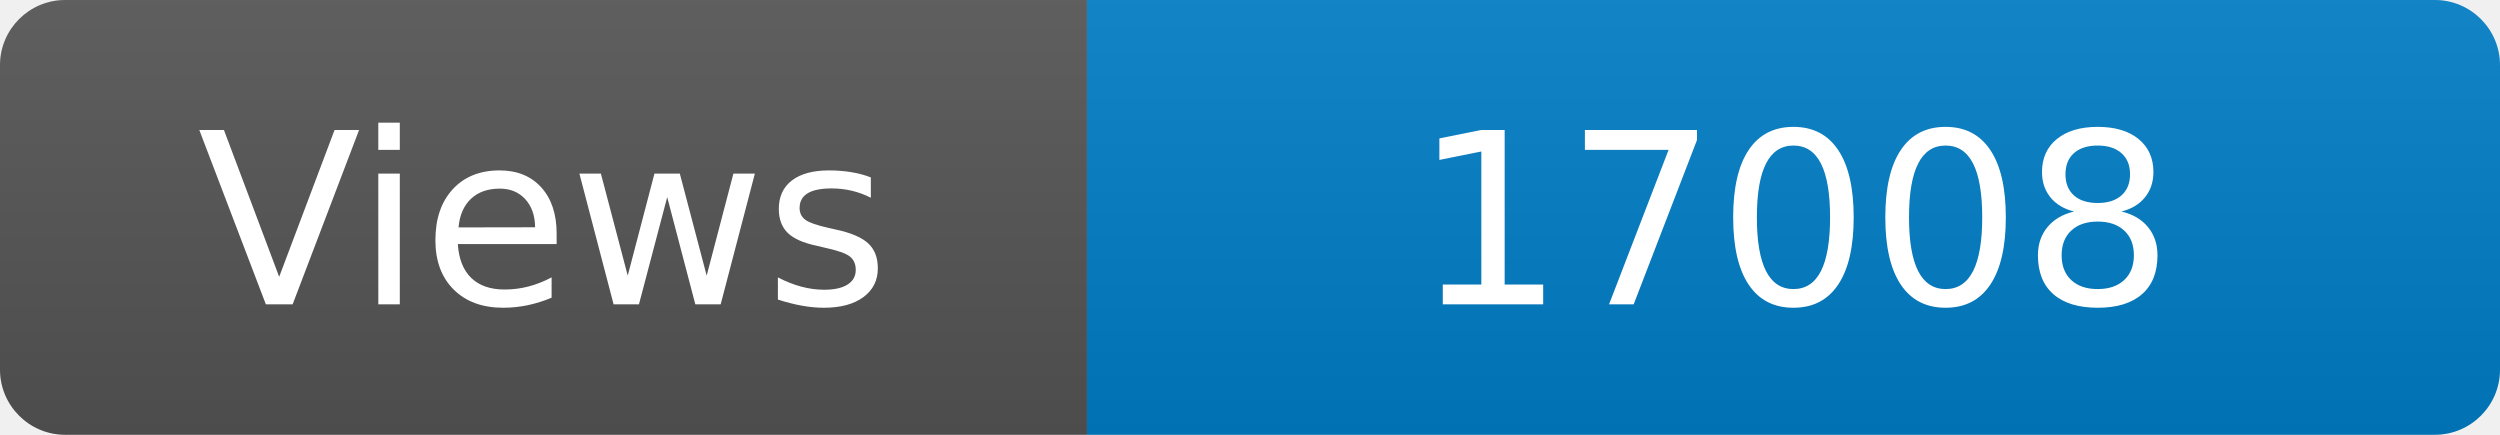
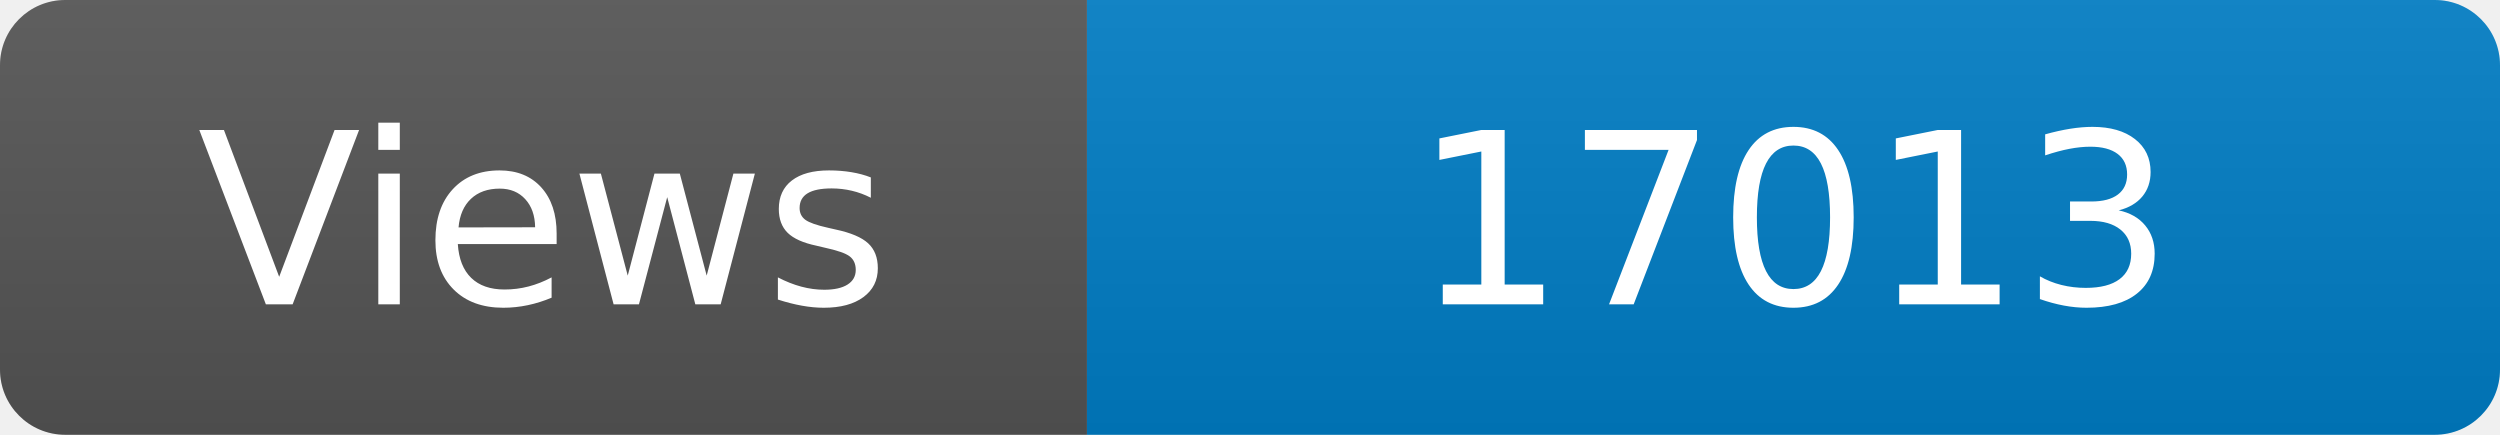
<svg xmlns="http://www.w3.org/2000/svg" width="115" height="20" role="img" aria-label="Maintained?: yes">
  <linearGradient id="s" x2="0" y2="100%">
    <stop offset="0" stop-color="#bbb" stop-opacity=".1" />
    <stop offset="1" stop-opacity=".1" />
  </linearGradient>
  <clipPath id="r">
    <rect width="115" height="20" rx="3" fill="#fff" />
  </clipPath>
  <g clip-path="url(#r)">
    <rect width="50" height="20" fill="#555" />
    <rect x="50" width="160" height="20" fill="#007ec6" />
    <rect width="115" height="20" fill="url(#s)" />
  </g>
  <g fill="#fff" text-anchor="middle" font-family="Verdana,Geneva,DejaVu Sans,sans-serif" font-size="110">
    <text x="250" y="140" transform="scale(.1)" fill="#fff">Views</text>
-     <text x="825" y="140" transform="scale(.1)" fill="#fff">17008</text>
+     <text x="825" y="140" transform="scale(.1)" fill="#fff">17013</text>
  </g>
</svg>
